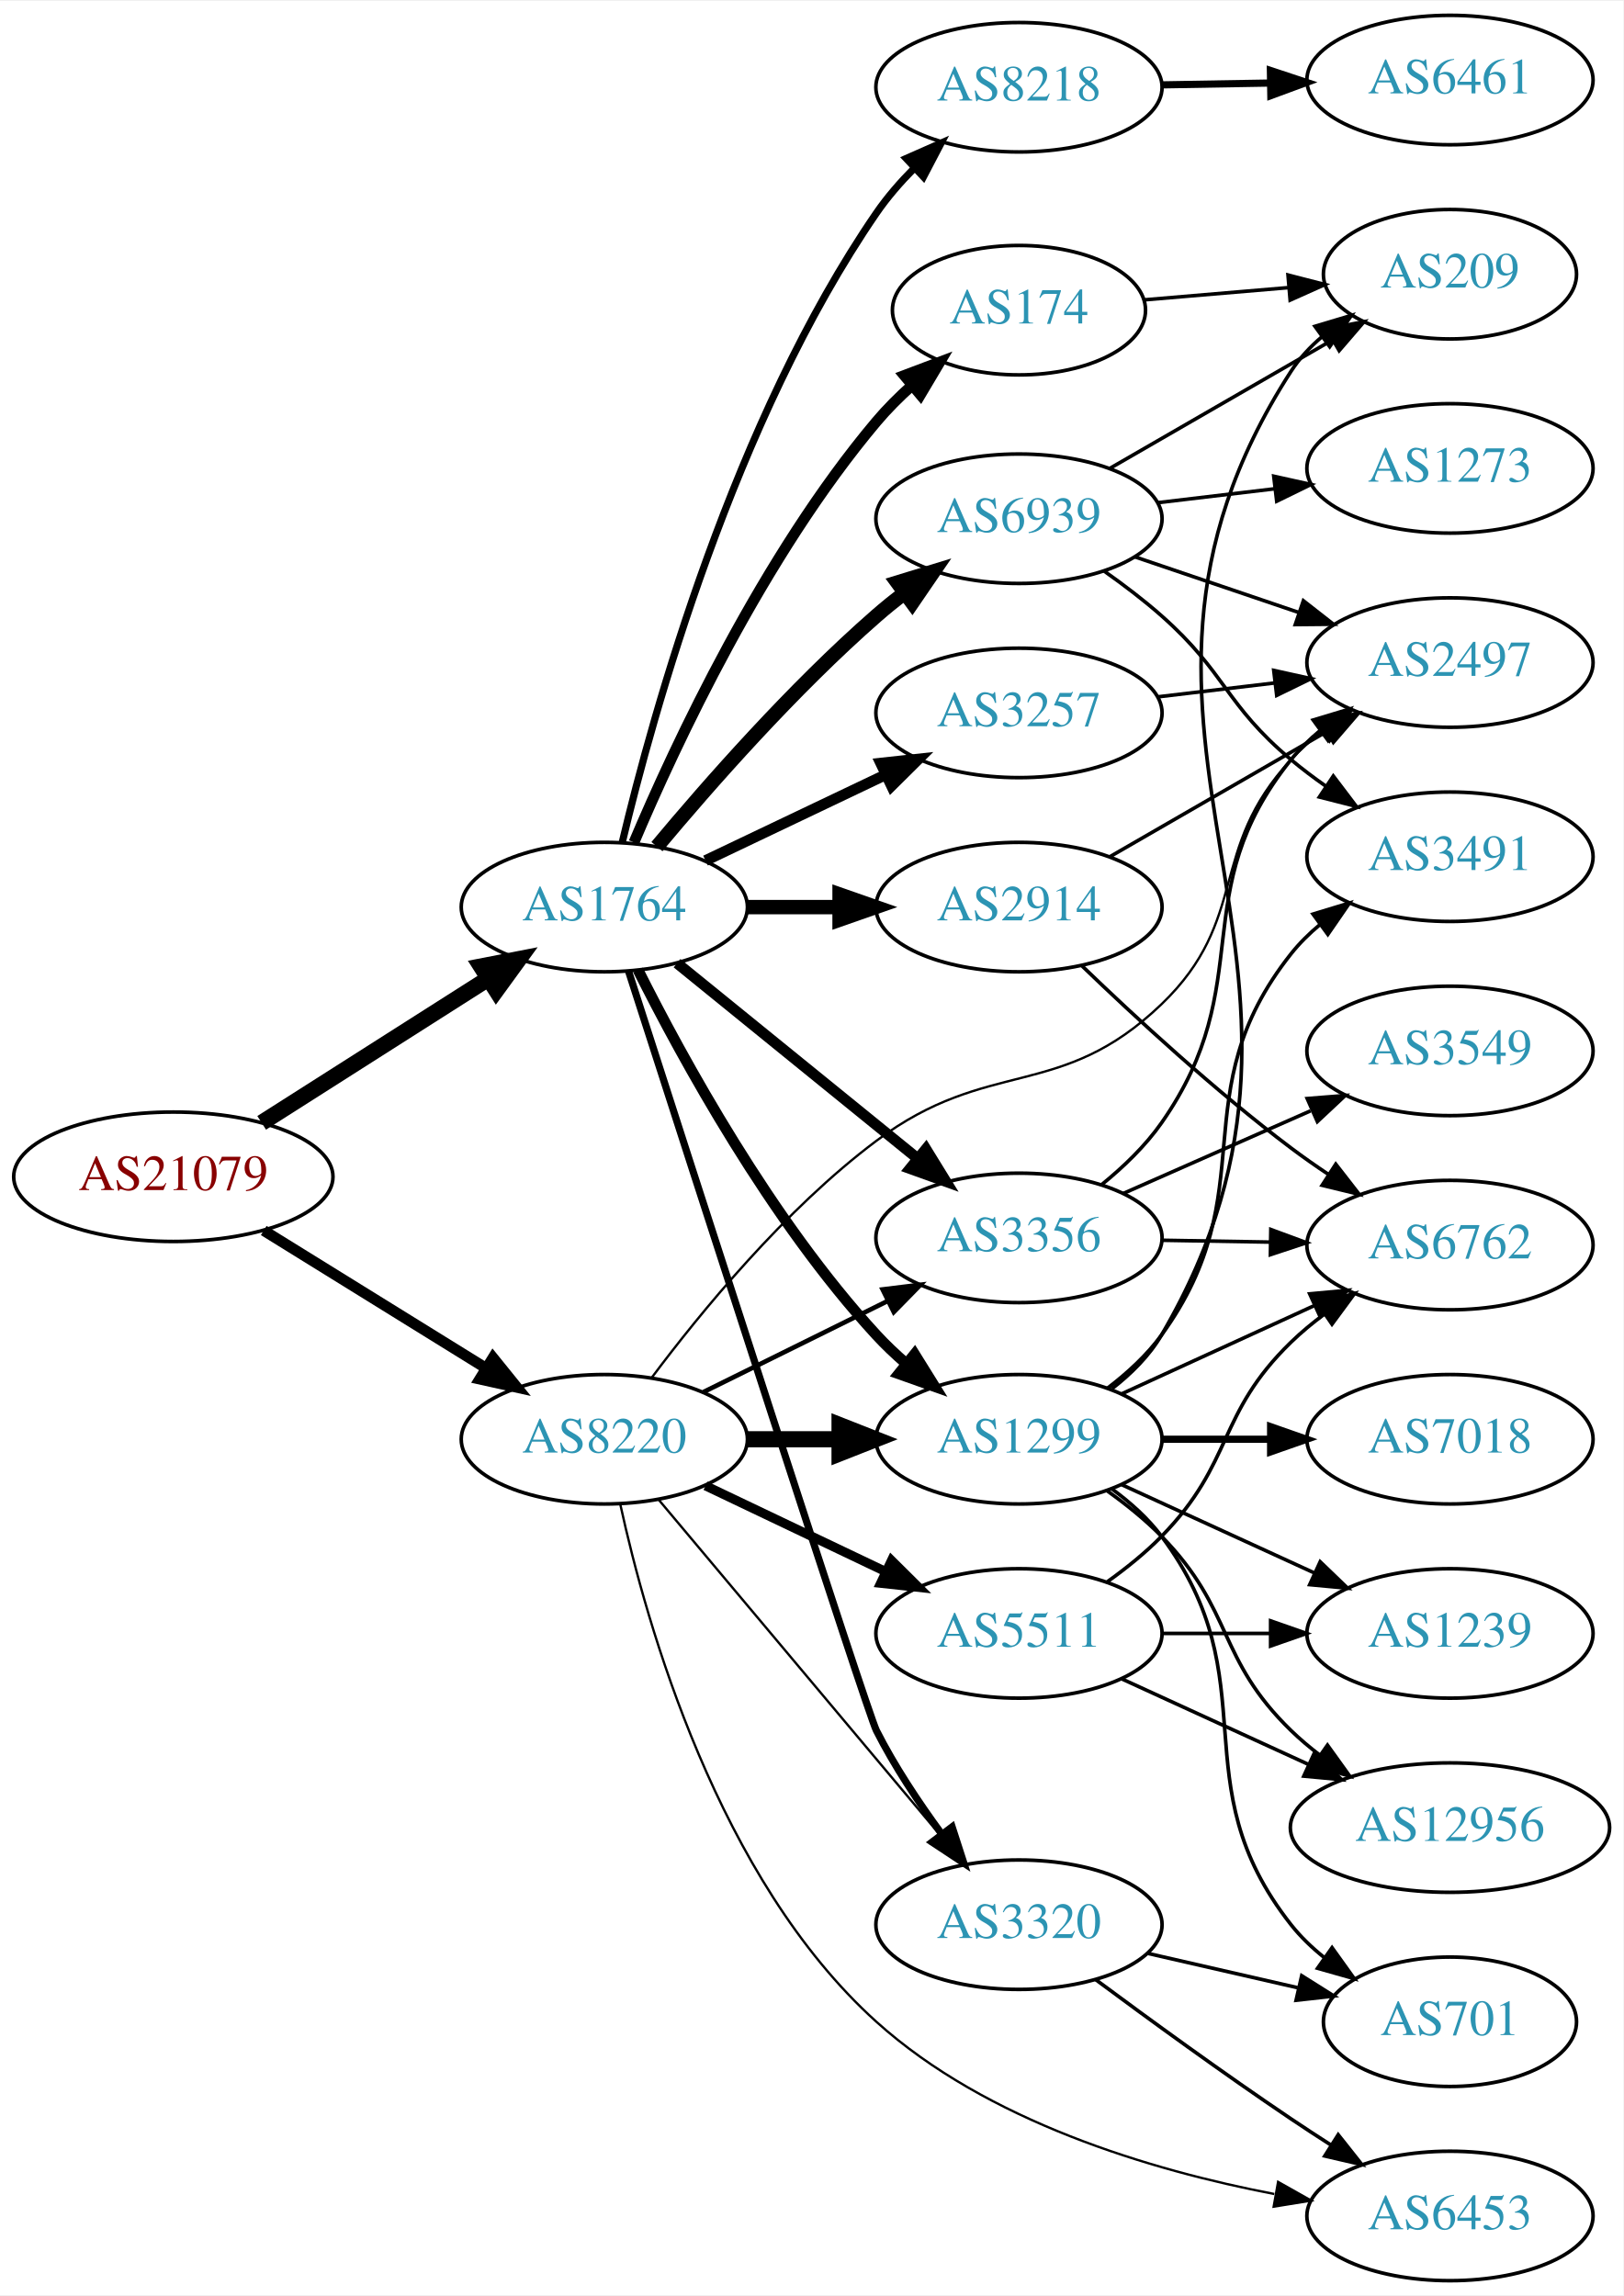
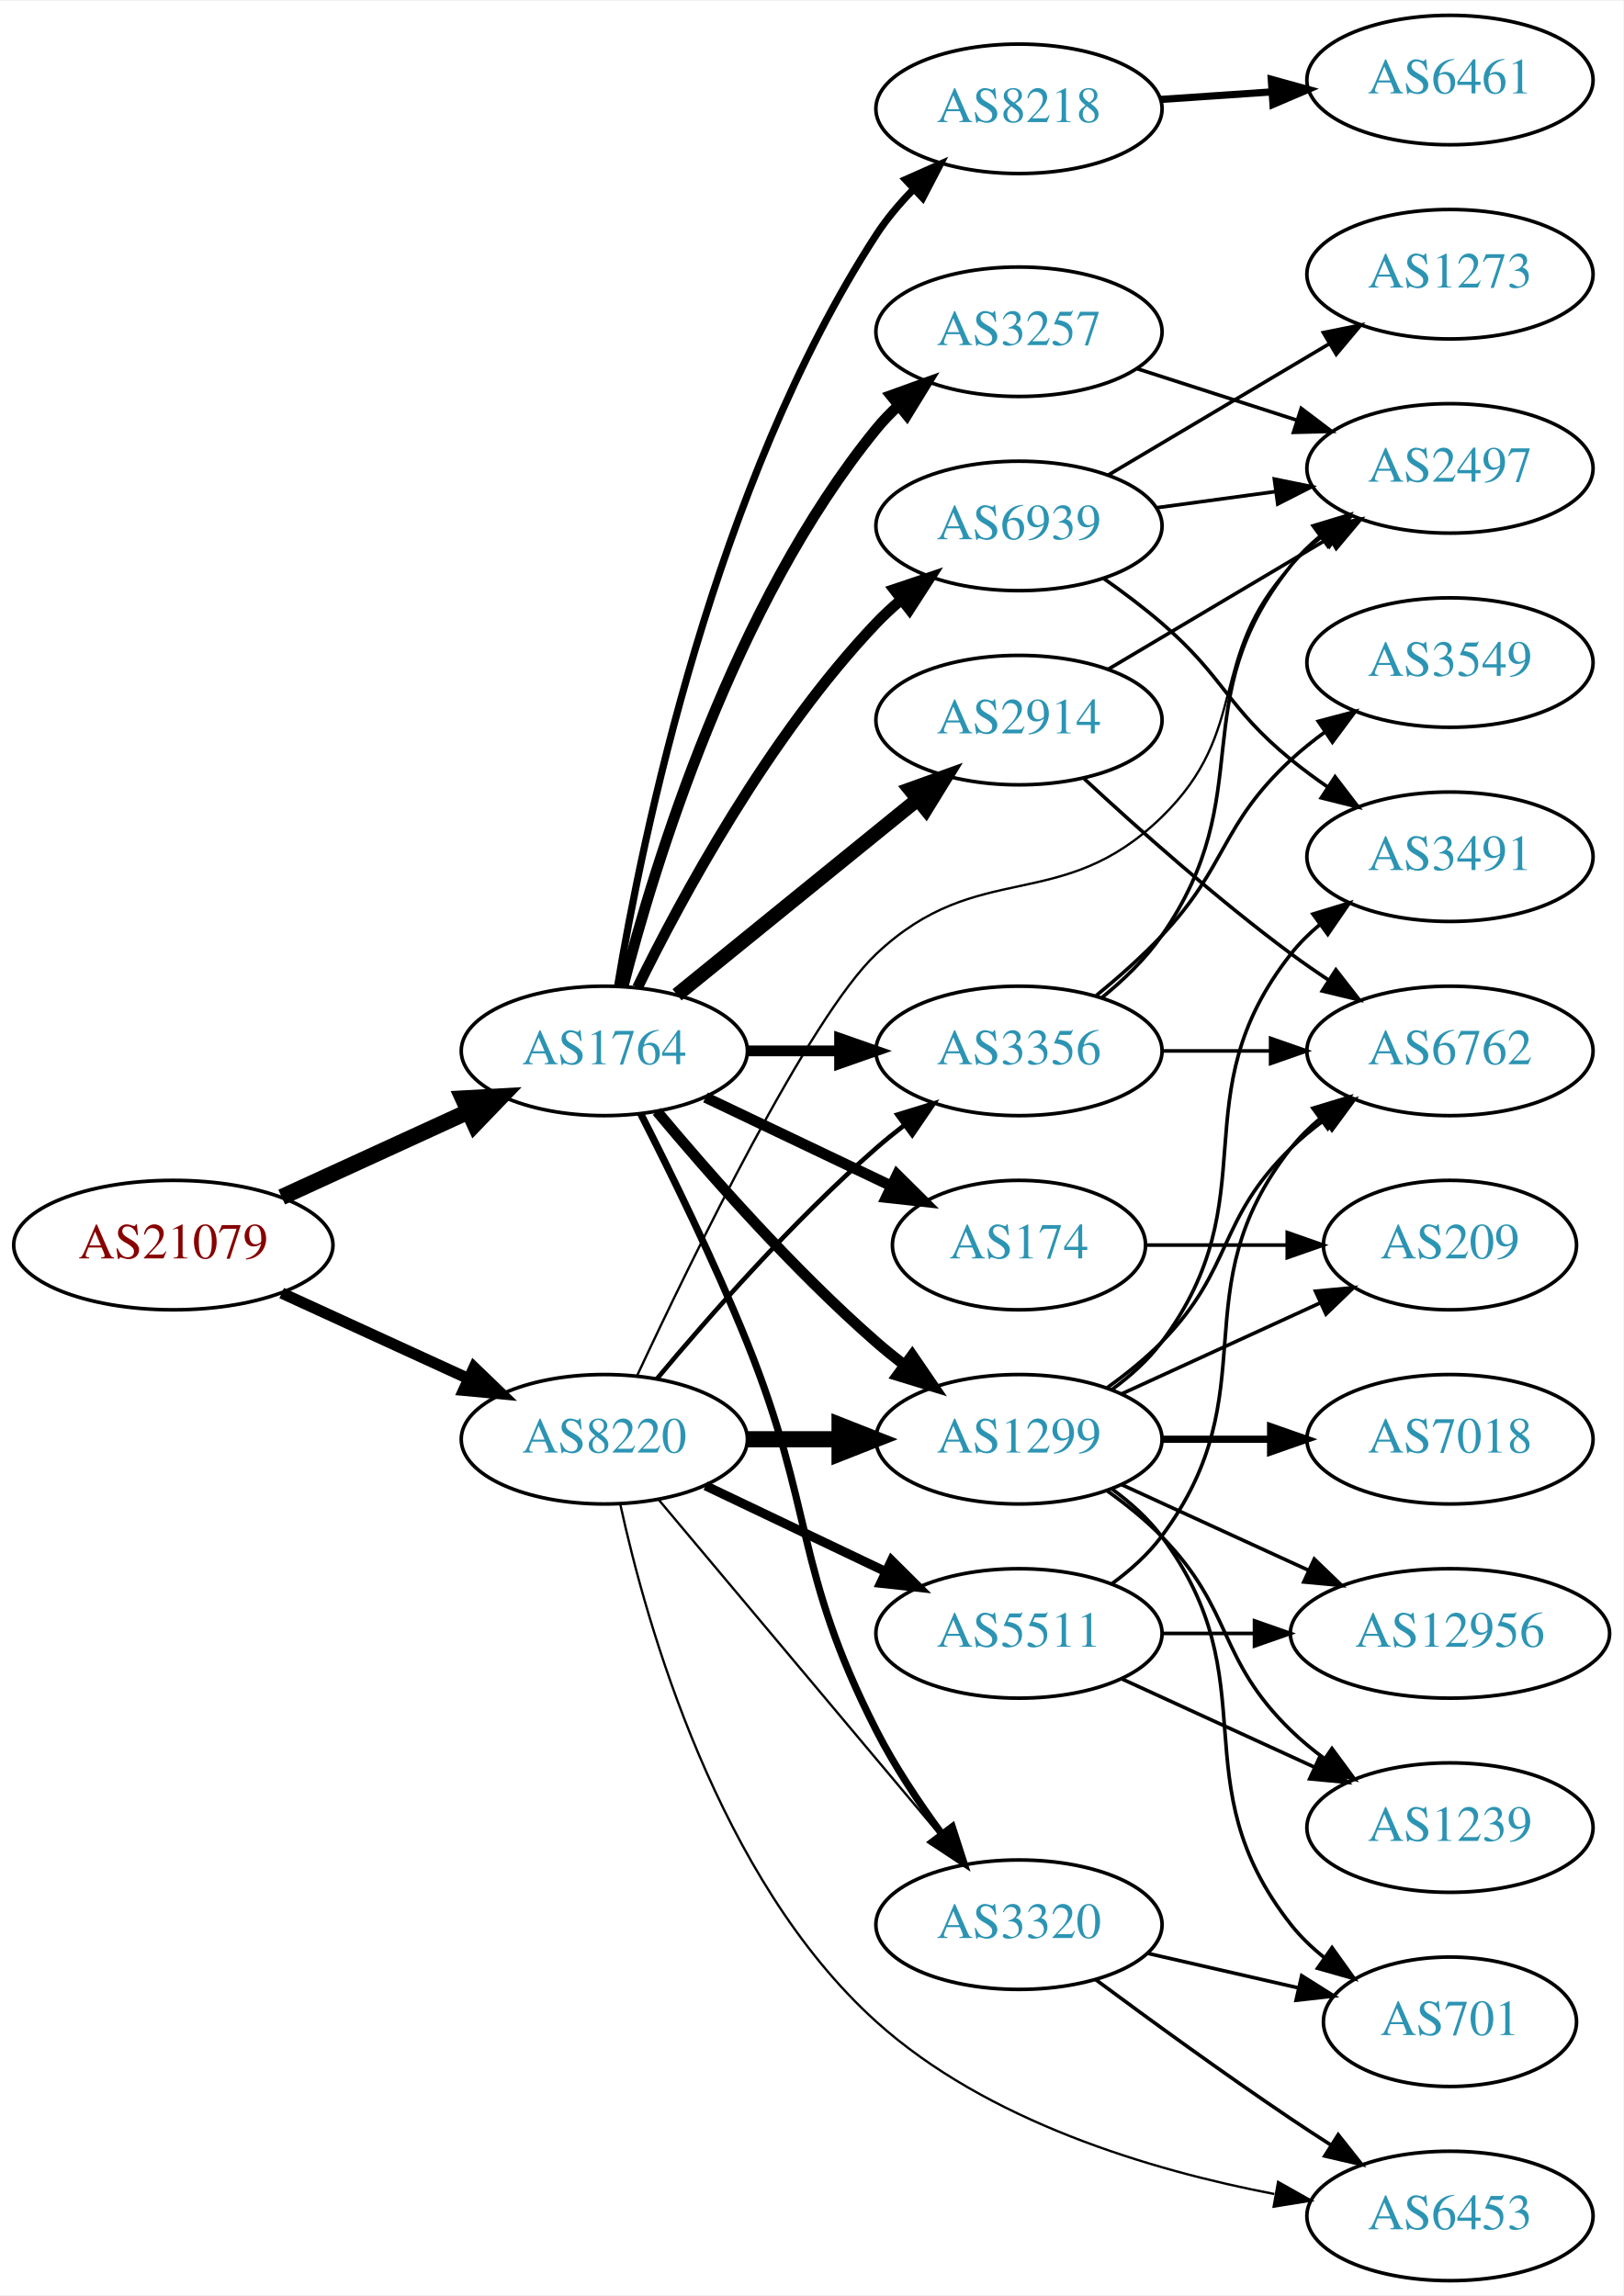
<svg xmlns="http://www.w3.org/2000/svg" xmlns:xlink="http://www.w3.org/1999/xlink" width="451pt" height="638pt" viewBox="0.00 0.00 451.37 638.00">
  <g id="graph0" class="graph" transform="scale(1 1) rotate(0) translate(4 634)">
    <polygon fill="white" stroke="none" points="-4,4 -4,-634 447.37,-634 447.37,4 -4,4" />
    <g id="node1" class="node">
      <g id="a_node1">
        <a xlink:href="/asn/21079" xlink:title="AS21079 ~ Vienna, AT [AT]">
-           <ellipse fill="#ffffff" stroke="black" cx="44.196" cy="-307" rx="44.393" ry="18" />
-           <text text-anchor="middle" x="44.196" y="-303.3" font-family="Times,serif" font-size="14.00" fill="#880000">AS21079</text>
+           <ellipse fill="#ffffff" stroke="black" cx="44.196" cy="-288" rx="44.393" ry="18" />
+           <text text-anchor="middle" x="44.196" y="-284.3" font-family="Times,serif" font-size="14.00" fill="#880000">AS21079</text>
        </a>
      </g>
    </g>
    <g id="node2" class="node">
      <g id="a_node2">
        <a xlink:href="/asn/1764" xlink:title="AS1764 ~ NEXTLAYER-AS [AT]">
-           <ellipse fill="#ffffff" stroke="black" cx="164.039" cy="-382" rx="39.794" ry="18" />
-           <text text-anchor="middle" x="164.039" y="-378.3" font-family="Times,serif" font-size="14.00" fill="#2c94b3">AS1764</text>
+           <ellipse fill="#ffffff" stroke="black" cx="164.039" cy="-342" rx="39.794" ry="18" />
+           <text text-anchor="middle" x="164.039" y="-338.3" font-family="Times,serif" font-size="14.00" fill="#2c94b3">AS1764</text>
        </a>
      </g>
    </g>
    <g id="edge1" class="edge">
-       <path fill="none" stroke="black" stroke-width="4.5" d="M68.76,-321.997C86.816,-333.489 111.903,-349.455 131.659,-362.028" />
-       <polygon fill="black" stroke="black" stroke-width="4.5" points="129.766,-365.491 140.316,-367.539 133.994,-358.847 129.766,-365.491" />
+       <path fill="none" stroke="black" stroke-width="4.5" d="M74.326,-301.348C89.937,-308.502 109.335,-317.391 126.007,-325.03" />
+       <polygon fill="black" stroke="black" stroke-width="4.5" points="124.727,-328.775 135.459,-329.362 128.008,-321.616 124.727,-328.775" />
    </g>
    <g id="node3" class="node">
      <g id="a_node3">
        <a xlink:href="/asn/8220" xlink:title="AS8220 ~ COLT [GB]">
          <ellipse fill="#ffffff" stroke="black" cx="164.039" cy="-234" rx="39.794" ry="18" />
          <text text-anchor="middle" x="164.039" y="-230.3" font-family="Times,serif" font-size="14.00" fill="#2c94b3">AS8220</text>
        </a>
      </g>
    </g>
    <g id="edge2" class="edge">
-       <path fill="none" stroke="black" stroke-width="3" d="M69.328,-292.051C87.196,-280.982 111.715,-265.794 131.191,-253.729" />
-       <polygon fill="black" stroke="black" stroke-width="3" points="133.085,-256.673 139.742,-248.431 129.398,-250.722 133.085,-256.673" />
+       <path fill="none" stroke="black" stroke-width="3.13" d="M74.326,-274.652C89.937,-267.498 109.335,-258.609 126.007,-250.97" />
+       <polygon fill="black" stroke="black" stroke-width="3.13" points="127.826,-253.986 135.459,-246.638 124.91,-247.622 127.826,-253.986" />
    </g>
    <g id="node4" class="node">
      <g id="a_node4">
-         <a xlink:href="/asn/3257" xlink:title="AS3257 ~ GTT [DE]">
-           <ellipse fill="#ffffff" stroke="black" cx="279.332" cy="-436" rx="39.794" ry="18" />
-           <text text-anchor="middle" x="279.332" y="-432.3" font-family="Times,serif" font-size="14.00" fill="#2c94b3">AS3257</text>
+         <a xlink:href="/asn/8218" xlink:title="AS8218 ~ legacy Neotelecoms [FR]">
+           <ellipse fill="#ffffff" stroke="black" cx="279.332" cy="-604" rx="39.794" ry="18" />
+           <text text-anchor="middle" x="279.332" y="-600.3" font-family="Times,serif" font-size="14.00" fill="#2c94b3">AS8218</text>
        </a>
      </g>
    </g>
    <g id="edge3" class="edge">
-       <path fill="none" stroke="black" stroke-width="3" d="M192.175,-394.934C207.169,-402.081 225.99,-411.052 242.213,-418.785" />
-       <polygon fill="black" stroke="black" stroke-width="3" points="240.884,-422.028 251.417,-423.171 243.895,-415.709 240.884,-422.028" />
+       <path fill="none" stroke="black" stroke-width="2" d="M167.751,-360.15C174.445,-400.51 194.586,-499.603 239.685,-569 242.571,-573.44 246.156,-577.679 249.969,-581.576" />
+       <polygon fill="black" stroke="black" stroke-width="2" points="247.777,-584.318 257.462,-588.613 252.569,-579.216 247.777,-584.318" />
    </g>
    <g id="node5" class="node">
      <g id="a_node5">
-         <a xlink:href="/asn/174" xlink:title="AS174 ~ Cogent Communications [US]">
-           <ellipse fill="#ffffff" stroke="black" cx="279.332" cy="-548" rx="35.194" ry="18" />
-           <text text-anchor="middle" x="279.332" y="-544.3" font-family="Times,serif" font-size="14.00" fill="#2c94b3">AS174</text>
+         <a xlink:href="/asn/2914" xlink:title="AS2914 ~ NTT America, Inc. [US]">
+           <ellipse fill="#ffffff" stroke="black" cx="279.332" cy="-434" rx="39.794" ry="18" />
+           <text text-anchor="middle" x="279.332" y="-430.3" font-family="Times,serif" font-size="14.00" fill="#2c94b3">AS2914</text>
        </a>
      </g>
    </g>
    <g id="edge4" class="edge">
-       <path fill="none" stroke="black" stroke-width="3" d="M172.274,-399.973C183.804,-427.212 208.287,-479.717 239.685,-517 242.632,-520.499 246.023,-523.883 249.545,-527.047" />
-       <polygon fill="black" stroke="black" stroke-width="3" points="247.435,-529.845 257.347,-533.585 251.931,-524.48 247.435,-529.845" />
+       <path fill="none" stroke="black" stroke-width="4" d="M184.257,-357.607C202.649,-372.542 230.569,-395.214 251.219,-411.983" />
+       <polygon fill="black" stroke="black" stroke-width="4" points="249.05,-414.73 259.019,-418.317 253.462,-409.296 249.05,-414.73" />
    </g>
    <g id="node6" class="node">
      <g id="a_node6">
-         <a xlink:href="/asn/2914" xlink:title="AS2914 ~ NTT America, Inc. [US]">
-           <ellipse fill="#ffffff" stroke="black" cx="279.332" cy="-382" rx="39.794" ry="18" />
-           <text text-anchor="middle" x="279.332" y="-378.3" font-family="Times,serif" font-size="14.00" fill="#2c94b3">AS2914</text>
+         <a xlink:href="/asn/174" xlink:title="AS174 ~ Cogent Communications [US]">
+           <ellipse fill="#ffffff" stroke="black" cx="279.332" cy="-288" rx="35.194" ry="18" />
+           <text text-anchor="middle" x="279.332" y="-284.3" font-family="Times,serif" font-size="14.00" fill="#2c94b3">AS174</text>
        </a>
      </g>
    </g>
    <g id="edge5" class="edge">
-       <path fill="none" stroke="black" stroke-width="4" d="M203.711,-382C211.914,-382 220.678,-382 229.21,-382" />
-       <polygon fill="black" stroke="black" stroke-width="4" points="229.449,-385.5 239.449,-382 229.449,-378.5 229.449,-385.5" />
+       <path fill="none" stroke="black" stroke-width="3" d="M192.175,-329.066C207.607,-321.71 227.092,-312.423 243.628,-304.541" />
+       <polygon fill="black" stroke="black" stroke-width="3" points="245.448,-307.551 252.969,-300.089 242.436,-301.232 245.448,-307.551" />
    </g>
    <g id="node7" class="node">
      <g id="a_node7">
-         <a xlink:href="/asn/8218" xlink:title="AS8218 ~ legacy Neotelecoms [FR]">
-           <ellipse fill="#ffffff" stroke="black" cx="279.332" cy="-610" rx="39.794" ry="18" />
-           <text text-anchor="middle" x="279.332" y="-606.3" font-family="Times,serif" font-size="14.00" fill="#2c94b3">AS8218</text>
+         <a xlink:href="/asn/3257" xlink:title="AS3257 ~ GTT [DE]">
+           <ellipse fill="#ffffff" stroke="black" cx="279.332" cy="-542" rx="39.794" ry="18" />
+           <text text-anchor="middle" x="279.332" y="-538.3" font-family="Times,serif" font-size="14.00" fill="#2c94b3">AS3257</text>
        </a>
      </g>
    </g>
    <g id="edge6" class="edge">
-       <path fill="none" stroke="black" stroke-width="2" d="M169.042,-400.092C177.585,-435.92 200.117,-517.407 239.685,-575 242.684,-579.365 246.33,-583.562 250.171,-587.441" />
-       <polygon fill="black" stroke="black" stroke-width="2" points="247.987,-590.19 257.68,-594.468 252.77,-585.079 247.987,-590.19" />
+       <path fill="none" stroke="black" stroke-width="3" d="M169.259,-359.905C177.849,-393.352 199.99,-466.329 239.685,-515 241.528,-517.26 243.606,-519.413 245.819,-521.446" />
+       <polygon fill="black" stroke="black" stroke-width="3" points="243.748,-524.274 253.712,-527.875 248.169,-518.846 243.748,-524.274" />
    </g>
    <g id="node8" class="node">
      <g id="a_node8">
-         <a xlink:href="/asn/6939" xlink:title="AS6939 ~ Hurricane Electric LLC [US]">
-           <ellipse fill="#ffffff" stroke="black" cx="279.332" cy="-490" rx="39.794" ry="18" />
-           <text text-anchor="middle" x="279.332" y="-486.3" font-family="Times,serif" font-size="14.00" fill="#2c94b3">AS6939</text>
+         <a xlink:href="/asn/3356" xlink:title="AS3356 ~ LEVEL3 [US]">
+           <ellipse fill="#ffffff" stroke="black" cx="279.332" cy="-342" rx="39.794" ry="18" />
+           <text text-anchor="middle" x="279.332" y="-338.3" font-family="Times,serif" font-size="14.00" fill="#2c94b3">AS3356</text>
        </a>
      </g>
    </g>
    <g id="edge7" class="edge">
-       <path fill="none" stroke="black" stroke-width="4" d="M178.669,-398.817C192.951,-415.929 216.498,-442.745 239.685,-463 242.151,-465.154 244.789,-467.294 247.487,-469.372" />
-       <polygon fill="black" stroke="black" stroke-width="4" points="245.512,-472.264 255.641,-475.37 249.66,-466.625 245.512,-472.264" />
+       <path fill="none" stroke="black" stroke-width="3" d="M203.711,-342C211.914,-342 220.678,-342 229.21,-342" />
+       <polygon fill="black" stroke="black" stroke-width="3" points="229.449,-345.5 239.449,-342 229.449,-338.5 229.449,-345.5" />
    </g>
    <g id="node9" class="node">
      <g id="a_node9">
-         <a xlink:href="/asn/3356" xlink:title="AS3356 ~ Level 3 Parent, LLC [US]">
-           <ellipse fill="#ffffff" stroke="black" cx="279.332" cy="-290" rx="39.794" ry="18" />
-           <text text-anchor="middle" x="279.332" y="-286.3" font-family="Times,serif" font-size="14.00" fill="#2c94b3">AS3356</text>
+         <a xlink:href="/asn/6939" xlink:title="AS6939 ~ Hurricane Electric LLC [US]">
+           <ellipse fill="#ffffff" stroke="black" cx="279.332" cy="-488" rx="39.794" ry="18" />
+           <text text-anchor="middle" x="279.332" y="-484.3" font-family="Times,serif" font-size="14.00" fill="#2c94b3">AS6939</text>
        </a>
      </g>
    </g>
    <g id="edge8" class="edge">
-       <path fill="none" stroke="black" stroke-width="3" d="M184.257,-366.393C202.649,-351.458 230.569,-328.786 251.219,-312.017" />
-       <polygon fill="black" stroke="black" stroke-width="3" points="253.462,-314.704 259.019,-305.683 249.05,-309.27 253.462,-314.704" />
+       <path fill="none" stroke="black" stroke-width="3" d="M173.271,-359.652C185.361,-384.305 209.759,-429.553 239.685,-461 241.748,-463.168 244.01,-465.267 246.372,-467.273" />
+       <polygon fill="black" stroke="black" stroke-width="3" points="244.601,-470.329 254.645,-473.7 248.895,-464.801 244.601,-470.329" />
    </g>
    <g id="node10" class="node">
      <g id="a_node10">
+         <a xlink:href="/asn/1299" xlink:title="AS1299 ~ Telia Carrier [EU]">
+           <ellipse fill="#ffffff" stroke="black" cx="279.332" cy="-234" rx="39.794" ry="18" />
+           <text text-anchor="middle" x="279.332" y="-230.3" font-family="Times,serif" font-size="14.00" fill="#2c94b3">AS1299</text>
+         </a>
+       </g>
+     </g>
+     <g id="edge9" class="edge">
+       <path fill="none" stroke="black" stroke-width="3" d="M178.669,-325.183C192.951,-308.071 216.498,-281.255 239.685,-261 242.151,-258.846 244.789,-256.706 247.487,-254.628" />
+       <polygon fill="black" stroke="black" stroke-width="3" points="249.66,-257.375 255.641,-248.63 245.512,-251.736 249.66,-257.375" />
+     </g>
+     <g id="node11" class="node">
+       <g id="a_node11">
        <a xlink:href="/asn/3320" xlink:title="AS3320 ~ DTAG [DE]">
          <ellipse fill="#ffffff" stroke="black" cx="279.332" cy="-99" rx="39.794" ry="18" />
          <text text-anchor="middle" x="279.332" y="-95.3" font-family="Times,serif" font-size="14.00" fill="#2c94b3">AS3320</text>
        </a>
      </g>
    </g>
-     <g id="edge9" class="edge">
-       <path fill="none" stroke="black" stroke-width="2" d="M170.795,-364.094C187.867,-311.021 237.191,-157.933 239.685,-153 244.679,-143.123 251.362,-133.06 257.765,-124.34" />
-       <polygon fill="black" stroke="black" stroke-width="2" points="260.744,-126.205 264.002,-116.123 255.168,-121.972 260.744,-126.205" />
-     </g>
-     <g id="node11" class="node">
-       <g id="a_node11">
-         <a xlink:href="/asn/1299" xlink:title="AS1299 ~ Telia Carrier [EU]">
-           <ellipse fill="#ffffff" stroke="black" cx="279.332" cy="-234" rx="39.794" ry="18" />
-           <text text-anchor="middle" x="279.332" y="-230.3" font-family="Times,serif" font-size="14.00" fill="#2c94b3">AS1299</text>
-         </a>
-       </g>
-     </g>
    <g id="edge10" class="edge">
-       <path fill="none" stroke="black" stroke-width="3" d="M173.421,-364.488C185.688,-340.002 210.297,-294.951 239.685,-263 242.219,-260.245 245.044,-257.569 247.982,-255.029" />
-       <polygon fill="black" stroke="black" stroke-width="3" points="250.301,-257.655 255.897,-248.659 245.912,-252.201 250.301,-257.655" />
+       <path fill="none" stroke="black" stroke-width="2" d="M174.119,-324.583C182.388,-308.366 194.65,-283.397 203.685,-261 222.615,-214.078 216.705,-198.077 239.685,-153 244.712,-143.14 251.403,-133.081 257.804,-124.359" />
+       <polygon fill="black" stroke="black" stroke-width="2" points="260.783,-126.223 264.035,-116.14 255.205,-121.994 260.783,-126.223" />
+     </g>
+     <g id="edge14" class="edge">
+       <path fill="none" stroke="black" stroke-width="1.286" d="M178.669,-250.817C192.951,-267.929 216.498,-294.745 239.685,-315 242.151,-317.154 244.789,-319.294 247.487,-321.372" />
+       <polygon fill="black" stroke="black" stroke-width="1.286" points="245.512,-324.264 255.641,-327.37 249.66,-318.625 245.512,-324.264" />
    </g>
    <g id="edge13" class="edge">
-       <path fill="none" stroke="black" stroke-width="1.286" d="M191.601,-247.13C206.8,-254.642 226.069,-264.167 242.583,-272.33" />
-       <polygon fill="black" stroke="black" stroke-width="1.286" points="241.42,-275.659 251.936,-276.953 244.522,-269.384 241.42,-275.659" />
-     </g>
-     <g id="edge16" class="edge">
+       <path fill="none" stroke="black" stroke-width="4.5" d="M203.711,-234C211.914,-234 220.678,-234 229.21,-234" />
+       <polygon fill="black" stroke="black" stroke-width="4.5" points="229.449,-237.938 239.449,-234 229.449,-230.063 229.449,-237.938" />
+     </g>
+     <g id="edge17" class="edge">
      <path fill="none" stroke="black" stroke-width="0.643" d="M179.158,-217.175C198.833,-193.731 234.637,-151.066 257.415,-123.924" />
      <polygon fill="black" stroke="black" stroke-width="0.643" points="260.287,-125.947 264.034,-116.037 254.925,-121.447 260.287,-125.947" />
-     </g>
-     <g id="edge12" class="edge">
-       <path fill="none" stroke="black" stroke-width="4.5" d="M203.711,-234C211.914,-234 220.678,-234 229.21,-234" />
-       <polygon fill="black" stroke="black" stroke-width="4.5" points="229.449,-237.938 239.449,-234 229.449,-230.063 229.449,-237.938" />
    </g>
    <g id="node13" class="node">
      <g id="a_node13">
        <a xlink:href="/asn/5511" xlink:title="AS5511 ~ Orange S.A. [FR]">
          <ellipse fill="#ffffff" stroke="black" cx="279.332" cy="-180" rx="39.794" ry="18" />
          <text text-anchor="middle" x="279.332" y="-176.3" font-family="Times,serif" font-size="14.00" fill="#2c94b3">AS5511</text>
        </a>
      </g>
    </g>
-     <g id="edge14" class="edge">
+     <g id="edge12" class="edge">
      <path fill="none" stroke="black" stroke-width="2.571" d="M192.175,-221.066C207.169,-213.919 225.99,-204.948 242.213,-197.215" />
      <polygon fill="black" stroke="black" stroke-width="2.571" points="243.895,-200.291 251.417,-192.829 240.884,-193.972 243.895,-200.291" />
    </g>
    <g id="node14" class="node">
      <g id="a_node14">
        <a xlink:href="/asn/2497" xlink:title="AS2497 ~ Internet Initiative Japan Inc. [JP]">
-           <ellipse fill="#ffffff" stroke="black" cx="399.174" cy="-450" rx="39.794" ry="18" />
-           <text text-anchor="middle" x="399.174" y="-446.3" font-family="Times,serif" font-size="14.00" fill="#2c94b3">AS2497</text>
+           <ellipse fill="#ffffff" stroke="black" cx="399.174" cy="-504" rx="39.794" ry="18" />
+           <text text-anchor="middle" x="399.174" y="-500.3" font-family="Times,serif" font-size="14.00" fill="#2c94b3">AS2497</text>
        </a>
      </g>
    </g>
    <g id="edge15" class="edge">
-       <path fill="none" stroke="black" stroke-width="0.643" d="M177.173,-251.074C190.763,-269.246 214.242,-297.952 239.685,-317 270.969,-340.42 290.798,-327.925 318.978,-355 343.637,-378.692 331.68,-397.968 354.978,-423 357.539,-425.751 360.44,-428.333 363.498,-430.726" />
-       <polygon fill="black" stroke="black" stroke-width="0.643" points="361.643,-433.701 371.832,-436.606 365.678,-427.981 361.643,-433.701" />
+       <path fill="none" stroke="black" stroke-width="0.643" d="M173.196,-251.786C188.346,-284.241 220.984,-351.357 239.685,-369 268.111,-395.818 290.959,-379.758 318.978,-407 344.061,-431.387 331.296,-451.25 354.978,-477 357.522,-479.767 360.412,-482.359 363.463,-484.758" />
+       <polygon fill="black" stroke="black" stroke-width="0.643" points="361.603,-487.729 371.788,-490.646 365.645,-482.014 361.603,-487.729" />
    </g>
    <g id="node15" class="node">
      <g id="a_node15">
        <a xlink:href="/asn/6453" xlink:title="AS6453 ~ TATA COMMUNICATIONS (AMERICA) INC [US]">
          <ellipse fill="#ffffff" stroke="black" cx="399.174" cy="-18" rx="39.794" ry="18" />
          <text text-anchor="middle" x="399.174" y="-14.3" font-family="Times,serif" font-size="14.00" fill="#2c94b3">AS6453</text>
        </a>
      </g>
    </g>
-     <g id="edge17" class="edge">
+     <g id="edge16" class="edge">
      <path fill="none" stroke="black" stroke-width="0.643" d="M168.479,-215.893C175.721,-182.661 195.641,-111.71 239.685,-72 270.403,-44.305 315.933,-30.714 350.321,-24.105" />
      <polygon fill="black" stroke="black" stroke-width="0.643" points="351.377,-27.472 360.607,-22.27 350.148,-20.581 351.377,-27.472" />
-     </g>
-     <g id="edge38" class="edge">
-       <path fill="none" stroke="black" d="M317.942,-440.468C328.253,-441.693 339.57,-443.038 350.37,-444.321" />
-       <polygon fill="black" stroke="black" points="350.174,-447.822 360.517,-445.526 351,-440.871 350.174,-447.822" />
-     </g>
-     <g id="node22" class="node">
-       <g id="a_node22">
-         <a xlink:href="/asn/209" xlink:title="AS209 ~ CenturyLink Communications, LLC [US]">
-           <ellipse fill="#ffffff" stroke="black" cx="399.174" cy="-558" rx="35.194" ry="18" />
-           <text text-anchor="middle" x="399.174" y="-554.3" font-family="Times,serif" font-size="14.00" fill="#2c94b3">AS209</text>
-         </a>
-       </g>
-     </g>
-     <g id="edge37" class="edge">
-       <path fill="none" stroke="black" d="M314.101,-550.866C326.551,-551.922 340.846,-553.135 354.075,-554.258" />
-       <polygon fill="black" stroke="black" points="354.14,-557.776 364.4,-555.134 354.732,-550.801 354.14,-557.776" />
-     </g>
-     <g id="edge39" class="edge">
-       <path fill="none" stroke="black" d="M304.463,-395.925C321.902,-405.988 345.676,-419.707 364.914,-430.808" />
-       <polygon fill="black" stroke="black" points="363.259,-433.893 373.67,-435.86 366.758,-427.83 363.259,-433.893" />
-     </g>
-     <g id="node18" class="node">
-       <g id="a_node18">
-         <a xlink:href="/asn/6762" xlink:title="AS6762 ~ TELECOM ITALIA SPARKLE S.p.A. [IT]">
-           <ellipse fill="#ffffff" stroke="black" cx="399.174" cy="-288" rx="39.794" ry="18" />
-           <text text-anchor="middle" x="399.174" y="-284.3" font-family="Times,serif" font-size="14.00" fill="#2c94b3">AS6762</text>
-         </a>
-       </g>
-     </g>
-     <g id="edge40" class="edge">
-       <path fill="none" stroke="black" d="M296.809,-365.691C311.477,-351.551 333.827,-330.914 354.978,-315 358.317,-312.488 361.895,-309.983 365.51,-307.568" />
-       <polygon fill="black" stroke="black" points="367.416,-310.504 373.917,-302.138 363.618,-304.624 367.416,-310.504" />
    </g>
    <g id="node12" class="node">
      <g id="a_node12">
        <a xlink:href="/asn/6461" xlink:title="AS6461 ~ Zayo Bandwidth [US]">
          <ellipse fill="#ffffff" stroke="black" cx="399.174" cy="-612" rx="39.794" ry="18" />
          <text text-anchor="middle" x="399.174" y="-608.3" font-family="Times,serif" font-size="14.00" fill="#2c94b3">AS6461</text>
        </a>
      </g>
    </g>
    <g id="edge11" class="edge">
-       <path fill="none" stroke="black" stroke-width="2" d="M319.244,-610.66C328.798,-610.823 339.147,-610.998 349.11,-611.167" />
-       <polygon fill="black" stroke="black" stroke-width="2" points="349.244,-614.67 359.302,-611.34 349.363,-607.671 349.244,-614.67" />
+       <path fill="none" stroke="black" stroke-width="2" d="M318.592,-606.597C328.471,-607.268 339.237,-607.999 349.567,-608.7" />
+       <polygon fill="black" stroke="black" stroke-width="2" points="349.489,-612.203 359.703,-609.388 349.963,-605.219 349.489,-612.203" />
    </g>
    <g id="edge32" class="edge">
-       <path fill="none" stroke="black" d="M311.602,-479.386C325.585,-474.639 342.256,-468.981 357.218,-463.902" />
-       <polygon fill="black" stroke="black" points="358.413,-467.192 366.758,-460.664 356.163,-460.564 358.413,-467.192" />
-     </g>
-     <g id="node20" class="node">
-       <g id="a_node20">
+       <path fill="none" stroke="black" d="M304.179,-448.166C321.829,-458.65 346.08,-473.056 365.529,-484.608" />
+       <polygon fill="black" stroke="black" points="363.977,-487.758 374.362,-489.856 367.552,-481.739 363.977,-487.758" />
+     </g>
+     <g id="node18" class="node">
+       <g id="a_node18">
+         <a xlink:href="/asn/6762" xlink:title="AS6762 ~ TELECOM ITALIA SPARKLE S.p.A. [IT]">
+           <ellipse fill="#ffffff" stroke="black" cx="399.174" cy="-342" rx="39.794" ry="18" />
+           <text text-anchor="middle" x="399.174" y="-338.3" font-family="Times,serif" font-size="14.00" fill="#2c94b3">AS6762</text>
+         </a>
+       </g>
+     </g>
+     <g id="edge31" class="edge">
+       <path fill="none" stroke="black" d="M297.474,-417.688C312.197,-404.021 334.265,-384.342 354.978,-369 358.336,-366.513 361.926,-364.024 365.548,-361.619" />
+       <polygon fill="black" stroke="black" points="367.451,-364.556 373.962,-356.199 363.66,-358.671 367.451,-364.556" />
+     </g>
+     <g id="node22" class="node">
+       <g id="a_node22">
+         <a xlink:href="/asn/209" xlink:title="AS209 ~ CenturyLink Communications, LLC [US]">
+           <ellipse fill="#ffffff" stroke="black" cx="399.174" cy="-288" rx="35.194" ry="18" />
+           <text text-anchor="middle" x="399.174" y="-284.3" font-family="Times,serif" font-size="14.00" fill="#2c94b3">AS209</text>
+         </a>
+       </g>
+     </g>
+     <g id="edge39" class="edge">
+       <path fill="none" stroke="black" d="M314.733,-288C326.955,-288 340.89,-288 353.826,-288" />
+       <polygon fill="black" stroke="black" points="353.933,-291.5 363.933,-288 353.933,-284.5 353.933,-291.5" />
+     </g>
+     <g id="edge33" class="edge">
+       <path fill="none" stroke="black" d="M312.221,-531.717C325.846,-527.323 341.932,-522.136 356.481,-517.445" />
+       <polygon fill="black" stroke="black" points="357.816,-520.692 366.259,-514.292 355.667,-514.03 357.816,-520.692" />
+     </g>
+     <g id="edge30" class="edge">
+       <path fill="none" stroke="black" d="M302.36,-356.797C308.396,-361.698 314.502,-367.564 318.978,-374 346.668,-413.811 324.705,-439.117 354.978,-477 357.324,-479.936 360.082,-482.642 363.05,-485.112" />
+       <polygon fill="black" stroke="black" points="361.118,-488.035 371.26,-491.099 365.243,-482.379 361.118,-488.035" />
+     </g>
+     <g id="edge29" class="edge">
+       <path fill="none" stroke="black" d="M319.244,-342C328.798,-342 339.147,-342 349.11,-342" />
+       <polygon fill="black" stroke="black" points="349.302,-345.5 359.302,-342 349.302,-338.5 349.302,-345.5" />
+     </g>
+     <g id="node23" class="node">
+       <g id="a_node23">
+         <a xlink:href="/asn/3549" xlink:title="AS3549 ~ Level 3 Parent, LLC [US]">
+           <ellipse fill="#ffffff" stroke="black" cx="399.174" cy="-450" rx="39.794" ry="18" />
+           <text text-anchor="middle" x="399.174" y="-446.3" font-family="Times,serif" font-size="14.00" fill="#2c94b3">AS3549</text>
+         </a>
+       </g>
+     </g>
+     <g id="edge28" class="edge">
+       <path fill="none" stroke="black" d="M300.82,-357.396C306.94,-362.399 313.478,-368.171 318.978,-374 337.525,-393.654 335.167,-404.621 354.978,-423 357.886,-425.697 361.1,-428.278 364.424,-430.7" />
+       <polygon fill="black" stroke="black" points="362.56,-433.665 372.803,-436.371 366.483,-427.868 362.56,-433.665" />
+     </g>
+     <g id="edge35" class="edge">
+       <path fill="none" stroke="black" d="M317.618,-493.062C328.149,-494.492 339.752,-496.068 350.792,-497.567" />
+       <polygon fill="black" stroke="black" points="350.346,-501.038 360.726,-498.916 351.288,-494.102 350.346,-501.038" />
+     </g>
+     <g id="node21" class="node">
+       <g id="a_node21">
        <a xlink:href="/asn/3491" xlink:title="AS3491 ~ PCCW Global, Inc. [US]">
          <ellipse fill="#ffffff" stroke="black" cx="399.174" cy="-396" rx="39.794" ry="18" />
          <text text-anchor="middle" x="399.174" y="-392.3" font-family="Times,serif" font-size="14.00" fill="#2c94b3">AS3491</text>
        </a>
      </g>
    </g>
-     <g id="edge33" class="edge">
-       <path fill="none" stroke="black" d="M303.058,-475.411C308.459,-471.6 314.072,-467.337 318.978,-463 336.898,-447.159 336.659,-438.377 354.978,-423 358.016,-420.45 361.315,-417.965 364.69,-415.601" />
-       <polygon fill="black" stroke="black" points="366.733,-418.446 373.133,-410.002 362.864,-412.612 366.733,-418.446" />
-     </g>
-     <g id="edge34" class="edge">
-       <path fill="none" stroke="black" d="M304.463,-503.925C322.367,-514.256 346.949,-528.441 366.443,-539.69" />
-       <polygon fill="black" stroke="black" points="364.865,-542.82 375.276,-544.787 368.364,-536.757 364.865,-542.82" />
+     <g id="edge36" class="edge">
+       <path fill="none" stroke="black" d="M302.98,-473.322C308.383,-469.513 314.017,-465.274 318.978,-461 336.604,-445.816 336.969,-437.728 354.978,-423 358.213,-420.355 361.725,-417.766 365.302,-415.303" />
+       <polygon fill="black" stroke="black" points="367.223,-418.229 373.666,-409.818 363.384,-412.375 367.223,-418.229" />
    </g>
    <g id="node24" class="node">
      <g id="a_node24">
        <a xlink:href="/asn/1273" xlink:title="AS1273 ~ Vodafone Group PLC [EU]">
-           <ellipse fill="#ffffff" stroke="black" cx="399.174" cy="-504" rx="39.794" ry="18" />
-           <text text-anchor="middle" x="399.174" y="-500.3" font-family="Times,serif" font-size="14.00" fill="#2c94b3">AS1273</text>
-         </a>
-       </g>
-     </g>
-     <g id="edge31" class="edge">
-       <path fill="none" stroke="black" d="M317.942,-494.468C328.253,-495.693 339.57,-497.038 350.37,-498.321" />
-       <polygon fill="black" stroke="black" points="350.174,-501.822 360.517,-499.526 351,-494.871 350.174,-501.822" />
-     </g>
-     <g id="edge29" class="edge">
-       <path fill="none" stroke="black" d="M302.335,-304.814C308.37,-309.716 314.482,-315.578 318.978,-322 346.309,-361.039 325.114,-385.863 354.978,-423 357.334,-425.929 360.097,-428.63 363.069,-431.097" />
-       <polygon fill="black" stroke="black" points="361.14,-434.022 371.284,-437.08 365.261,-428.363 361.14,-434.022" />
-     </g>
-     <g id="edge30" class="edge">
-       <path fill="none" stroke="black" d="M319.244,-289.34C328.798,-289.177 339.147,-289.002 349.11,-288.833" />
-       <polygon fill="black" stroke="black" points="349.363,-292.329 359.302,-288.66 349.244,-285.33 349.363,-292.329" />
-     </g>
-     <g id="node23" class="node">
-       <g id="a_node23">
-         <a xlink:href="/asn/3549" xlink:title="AS3549 ~ Level 3 Parent, LLC [US]">
-           <ellipse fill="#ffffff" stroke="black" cx="399.174" cy="-342" rx="39.794" ry="18" />
-           <text text-anchor="middle" x="399.174" y="-338.3" font-family="Times,serif" font-size="14.00" fill="#2c94b3">AS3549</text>
-         </a>
-       </g>
-     </g>
-     <g id="edge28" class="edge">
-       <path fill="none" stroke="black" d="M308.259,-302.323C323.848,-309.202 343.484,-317.867 360.426,-325.343" />
-       <polygon fill="black" stroke="black" points="359.477,-328.75 370.039,-329.585 362.303,-322.346 359.477,-328.75" />
-     </g>
-     <g id="edge36" class="edge">
-       <path fill="none" stroke="black" d="M300.662,-83.723C315.524,-72.696 336.269,-57.593 354.978,-45 358.527,-42.611 362.277,-40.161 366.026,-37.758" />
-       <polygon fill="black" stroke="black" points="368.094,-40.591 374.674,-32.288 364.352,-34.675 368.094,-40.591" />
+           <ellipse fill="#ffffff" stroke="black" cx="399.174" cy="-558" rx="39.794" ry="18" />
+           <text text-anchor="middle" x="399.174" y="-554.3" font-family="Times,serif" font-size="14.00" fill="#2c94b3">AS1273</text>
+         </a>
+       </g>
+     </g>
+     <g id="edge34" class="edge">
+       <path fill="none" stroke="black" d="M304.179,-502.166C321.829,-512.65 346.08,-527.056 365.529,-538.608" />
+       <polygon fill="black" stroke="black" points="363.977,-541.758 374.362,-543.856 367.552,-535.739 363.977,-541.758" />
+     </g>
+     <g id="node16" class="node">
+       <g id="a_node16">
+         <a xlink:href="/asn/1239" xlink:title="AS1239 ~ Sprint [US]">
+           <ellipse fill="#ffffff" stroke="black" cx="399.174" cy="-126" rx="39.794" ry="18" />
+           <text text-anchor="middle" x="399.174" y="-122.3" font-family="Times,serif" font-size="14.00" fill="#2c94b3">AS1239</text>
+         </a>
+       </g>
+     </g>
+     <g id="edge25" class="edge">
+       <path fill="none" stroke="black" d="M303.926,-219.611C309.182,-215.852 314.513,-211.563 318.978,-207 339.151,-186.383 334.285,-173.094 354.978,-153 357.823,-150.237 360.997,-147.614 364.297,-145.166" />
+       <polygon fill="black" stroke="black" points="366.363,-147.994 372.645,-139.462 362.414,-142.214 366.363,-147.994" />
    </g>
    <g id="node17" class="node">
      <g id="a_node17">
+         <a xlink:href="/asn/12956" xlink:title="AS12956 ~ TELXIUS [ES]">
+           <ellipse fill="#ffffff" stroke="black" cx="399.174" cy="-180" rx="44.393" ry="18" />
+           <text text-anchor="middle" x="399.174" y="-176.3" font-family="Times,serif" font-size="14.00" fill="#2c94b3">AS12956</text>
+         </a>
+       </g>
+     </g>
+     <g id="edge26" class="edge">
+       <path fill="none" stroke="black" d="M307.96,-221.339C323.458,-214.238 343.025,-205.272 359.971,-197.506" />
+       <polygon fill="black" stroke="black" points="361.441,-200.683 369.074,-193.335 358.525,-194.319 361.441,-200.683" />
+     </g>
+     <g id="edge22" class="edge">
+       <path fill="none" stroke="black" d="M303.926,-248.389C309.182,-252.148 314.513,-256.437 318.978,-261 339.151,-281.617 334.285,-294.906 354.978,-315 357.823,-317.763 360.997,-320.386 364.297,-322.834" />
+       <polygon fill="black" stroke="black" points="362.414,-325.786 372.645,-328.538 366.363,-320.006 362.414,-325.786" />
+     </g>
+     <g id="node19" class="node">
+       <g id="a_node19">
        <a xlink:href="/asn/701" xlink:title="AS701 ~ UUNET [US]">
          <ellipse fill="#ffffff" stroke="black" cx="399.174" cy="-72" rx="35.194" ry="18" />
          <text text-anchor="middle" x="399.174" y="-68.3" font-family="Times,serif" font-size="14.00" fill="#2c94b3">AS701</text>
        </a>
      </g>
    </g>
-     <g id="edge35" class="edge">
-       <path fill="none" stroke="black" d="M315.051,-91.045C328.143,-88.045 343.166,-84.603 356.806,-81.478" />
-       <polygon fill="black" stroke="black" points="357.948,-84.807 366.914,-79.162 356.384,-77.984 357.948,-84.807" />
-     </g>
-     <g id="node16" class="node">
-       <g id="a_node16">
+     <g id="edge21" class="edge">
+       <path fill="none" stroke="black" d="M305.262,-220.118C310.338,-216.389 315.256,-211.984 318.978,-207 349.249,-166.458 323.679,-138.754 354.978,-99 357.625,-95.639 360.813,-92.584 364.245,-89.839" />
+       <polygon fill="black" stroke="black" points="366.383,-92.614 372.552,-84 362.358,-86.887 366.383,-92.614" />
+     </g>
+     <g id="node20" class="node">
+       <g id="a_node20">
        <a xlink:href="/asn/7018" xlink:title="AS7018 ~ AT&amp;T Services, Inc. [US]">
          <ellipse fill="#ffffff" stroke="black" cx="399.174" cy="-234" rx="39.794" ry="18" />
          <text text-anchor="middle" x="399.174" y="-230.3" font-family="Times,serif" font-size="14.00" fill="#2c94b3">AS7018</text>
        </a>
      </g>
    </g>
-     <g id="edge18" class="edge">
+     <g id="edge23" class="edge">
      <path fill="none" stroke="black" stroke-width="2" d="M319.244,-234C328.798,-234 339.147,-234 349.11,-234" />
      <polygon fill="black" stroke="black" stroke-width="2" points="349.302,-237.5 359.302,-234 349.302,-230.5 349.302,-237.5" />
    </g>
+     <g id="edge24" class="edge">
+       <path fill="none" stroke="black" d="M305.262,-247.882C310.338,-251.611 315.256,-256.016 318.978,-261 349.249,-301.542 323.679,-329.246 354.978,-369 357.303,-371.953 360.047,-374.67 363.006,-377.147" />
+       <polygon fill="black" stroke="black" points="361.065,-380.064 371.203,-383.145 365.199,-374.415 361.065,-380.064" />
+     </g>
+     <g id="edge27" class="edge">
+       <path fill="none" stroke="black" d="M307.96,-246.661C324.377,-254.183 345.358,-263.798 362.955,-271.861" />
+       <polygon fill="black" stroke="black" points="361.783,-275.174 372.332,-276.158 364.7,-268.811 361.783,-275.174" />
+     </g>
+     <g id="edge37" class="edge">
+       <path fill="none" stroke="black" d="M300.662,-83.723C315.524,-72.696 336.269,-57.593 354.978,-45 358.527,-42.611 362.277,-40.161 366.026,-37.758" />
+       <polygon fill="black" stroke="black" points="368.094,-40.591 374.674,-32.288 364.352,-34.675 368.094,-40.591" />
+     </g>
+     <g id="edge38" class="edge">
+       <path fill="none" stroke="black" d="M315.051,-91.045C328.143,-88.045 343.166,-84.603 356.806,-81.478" />
+       <polygon fill="black" stroke="black" points="357.948,-84.807 366.914,-79.162 356.384,-77.984 357.948,-84.807" />
+     </g>
+     <g id="edge18" class="edge">
+       <path fill="none" stroke="black" d="M307.96,-167.339C323.917,-160.027 344.188,-150.739 361.471,-142.819" />
+       <polygon fill="black" stroke="black" points="363.085,-145.929 370.718,-138.581 360.169,-139.565 363.085,-145.929" />
+     </g>
    <g id="edge19" class="edge">
-       <path fill="none" stroke="black" d="M305.262,-220.118C310.338,-216.389 315.256,-211.984 318.978,-207 349.249,-166.458 323.679,-138.754 354.978,-99 357.625,-95.639 360.813,-92.584 364.245,-89.839" />
-       <polygon fill="black" stroke="black" points="366.383,-92.614 372.552,-84 362.358,-86.887 366.383,-92.614" />
+       <path fill="none" stroke="black" d="M319.244,-180C327.347,-180 336.022,-180 344.548,-180" />
+       <polygon fill="black" stroke="black" points="344.826,-183.5 354.826,-180 344.826,-176.5 344.826,-183.5" />
    </g>
    <g id="edge20" class="edge">
-       <path fill="none" stroke="black" d="M307.96,-246.661C323.917,-253.973 344.188,-263.261 361.471,-271.181" />
-       <polygon fill="black" stroke="black" points="360.169,-274.435 370.718,-275.419 363.085,-268.071 360.169,-274.435" />
-     </g>
-     <g id="node19" class="node">
-       <g id="a_node19">
-         <a xlink:href="/asn/1239" xlink:title="AS1239 ~ Sprint [US]">
-           <ellipse fill="#ffffff" stroke="black" cx="399.174" cy="-180" rx="39.794" ry="18" />
-           <text text-anchor="middle" x="399.174" y="-176.3" font-family="Times,serif" font-size="14.00" fill="#2c94b3">AS1239</text>
-         </a>
-       </g>
-     </g>
-     <g id="edge21" class="edge">
-       <path fill="none" stroke="black" d="M307.96,-221.339C323.917,-214.027 344.188,-204.739 361.471,-196.819" />
-       <polygon fill="black" stroke="black" points="363.085,-199.929 370.718,-192.581 360.169,-193.565 363.085,-199.929" />
-     </g>
-     <g id="edge22" class="edge">
-       <path fill="none" stroke="black" d="M304.028,-248.261C309.525,-252.454 314.941,-257.431 318.978,-263 348.179,-303.284 324.09,-329.995 354.978,-369 357.311,-371.947 360.061,-374.659 363.023,-377.134" />
-       <polygon fill="black" stroke="black" points="361.086,-380.053 371.225,-383.127 365.216,-374.401 361.086,-380.053" />
-     </g>
-     <g id="node21" class="node">
-       <g id="a_node21">
-         <a xlink:href="/asn/12956" xlink:title="AS12956 ~ TELXIUS [ES]">
-           <ellipse fill="#ffffff" stroke="black" cx="399.174" cy="-126" rx="44.393" ry="18" />
-           <text text-anchor="middle" x="399.174" y="-122.3" font-family="Times,serif" font-size="14.00" fill="#2c94b3">AS12956</text>
-         </a>
-       </g>
-     </g>
-     <g id="edge23" class="edge">
-       <path fill="none" stroke="black" d="M303.926,-219.611C309.182,-215.852 314.513,-211.563 318.978,-207 339.151,-186.383 334.285,-173.094 354.978,-153 357.464,-150.586 360.202,-148.278 363.055,-146.1" />
-       <polygon fill="black" stroke="black" points="365.11,-148.934 371.291,-140.329 361.092,-143.202 365.11,-148.934" />
-     </g>
-     <g id="edge24" class="edge">
-       <path fill="none" stroke="black" d="M305.202,-248.065C310.537,-252.208 315.584,-257.211 318.978,-263 379.763,-366.676 289.837,-430.004 354.978,-531 357.297,-534.595 360.282,-537.796 363.598,-540.623" />
-       <polygon fill="black" stroke="black" points="361.629,-543.518 371.781,-546.55 365.736,-537.849 361.629,-543.518" />
-     </g>
-     <g id="edge26" class="edge">
-       <path fill="none" stroke="black" d="M303.926,-194.389C309.182,-198.148 314.513,-202.437 318.978,-207 339.151,-227.617 334.285,-240.906 354.978,-261 357.823,-263.763 360.997,-266.386 364.297,-268.834" />
-       <polygon fill="black" stroke="black" points="362.414,-271.786 372.645,-274.538 366.363,-266.006 362.414,-271.786" />
-     </g>
-     <g id="edge25" class="edge">
-       <path fill="none" stroke="black" d="M319.244,-180C328.798,-180 339.147,-180 349.11,-180" />
-       <polygon fill="black" stroke="black" points="349.302,-183.5 359.302,-180 349.302,-176.5 349.302,-183.5" />
-     </g>
-     <g id="edge27" class="edge">
-       <path fill="none" stroke="black" d="M307.96,-167.339C323.458,-160.238 343.025,-151.272 359.971,-143.506" />
-       <polygon fill="black" stroke="black" points="361.441,-146.683 369.074,-139.335 358.525,-140.319 361.441,-146.683" />
+       <path fill="none" stroke="black" d="M305.262,-193.882C310.338,-197.611 315.256,-202.016 318.978,-207 349.249,-247.542 323.679,-275.246 354.978,-315 357.303,-317.953 360.047,-320.67 363.006,-323.147" />
+       <polygon fill="black" stroke="black" points="361.065,-326.064 371.203,-329.145 365.199,-320.415 361.065,-326.064" />
    </g>
  </g>
</svg>
